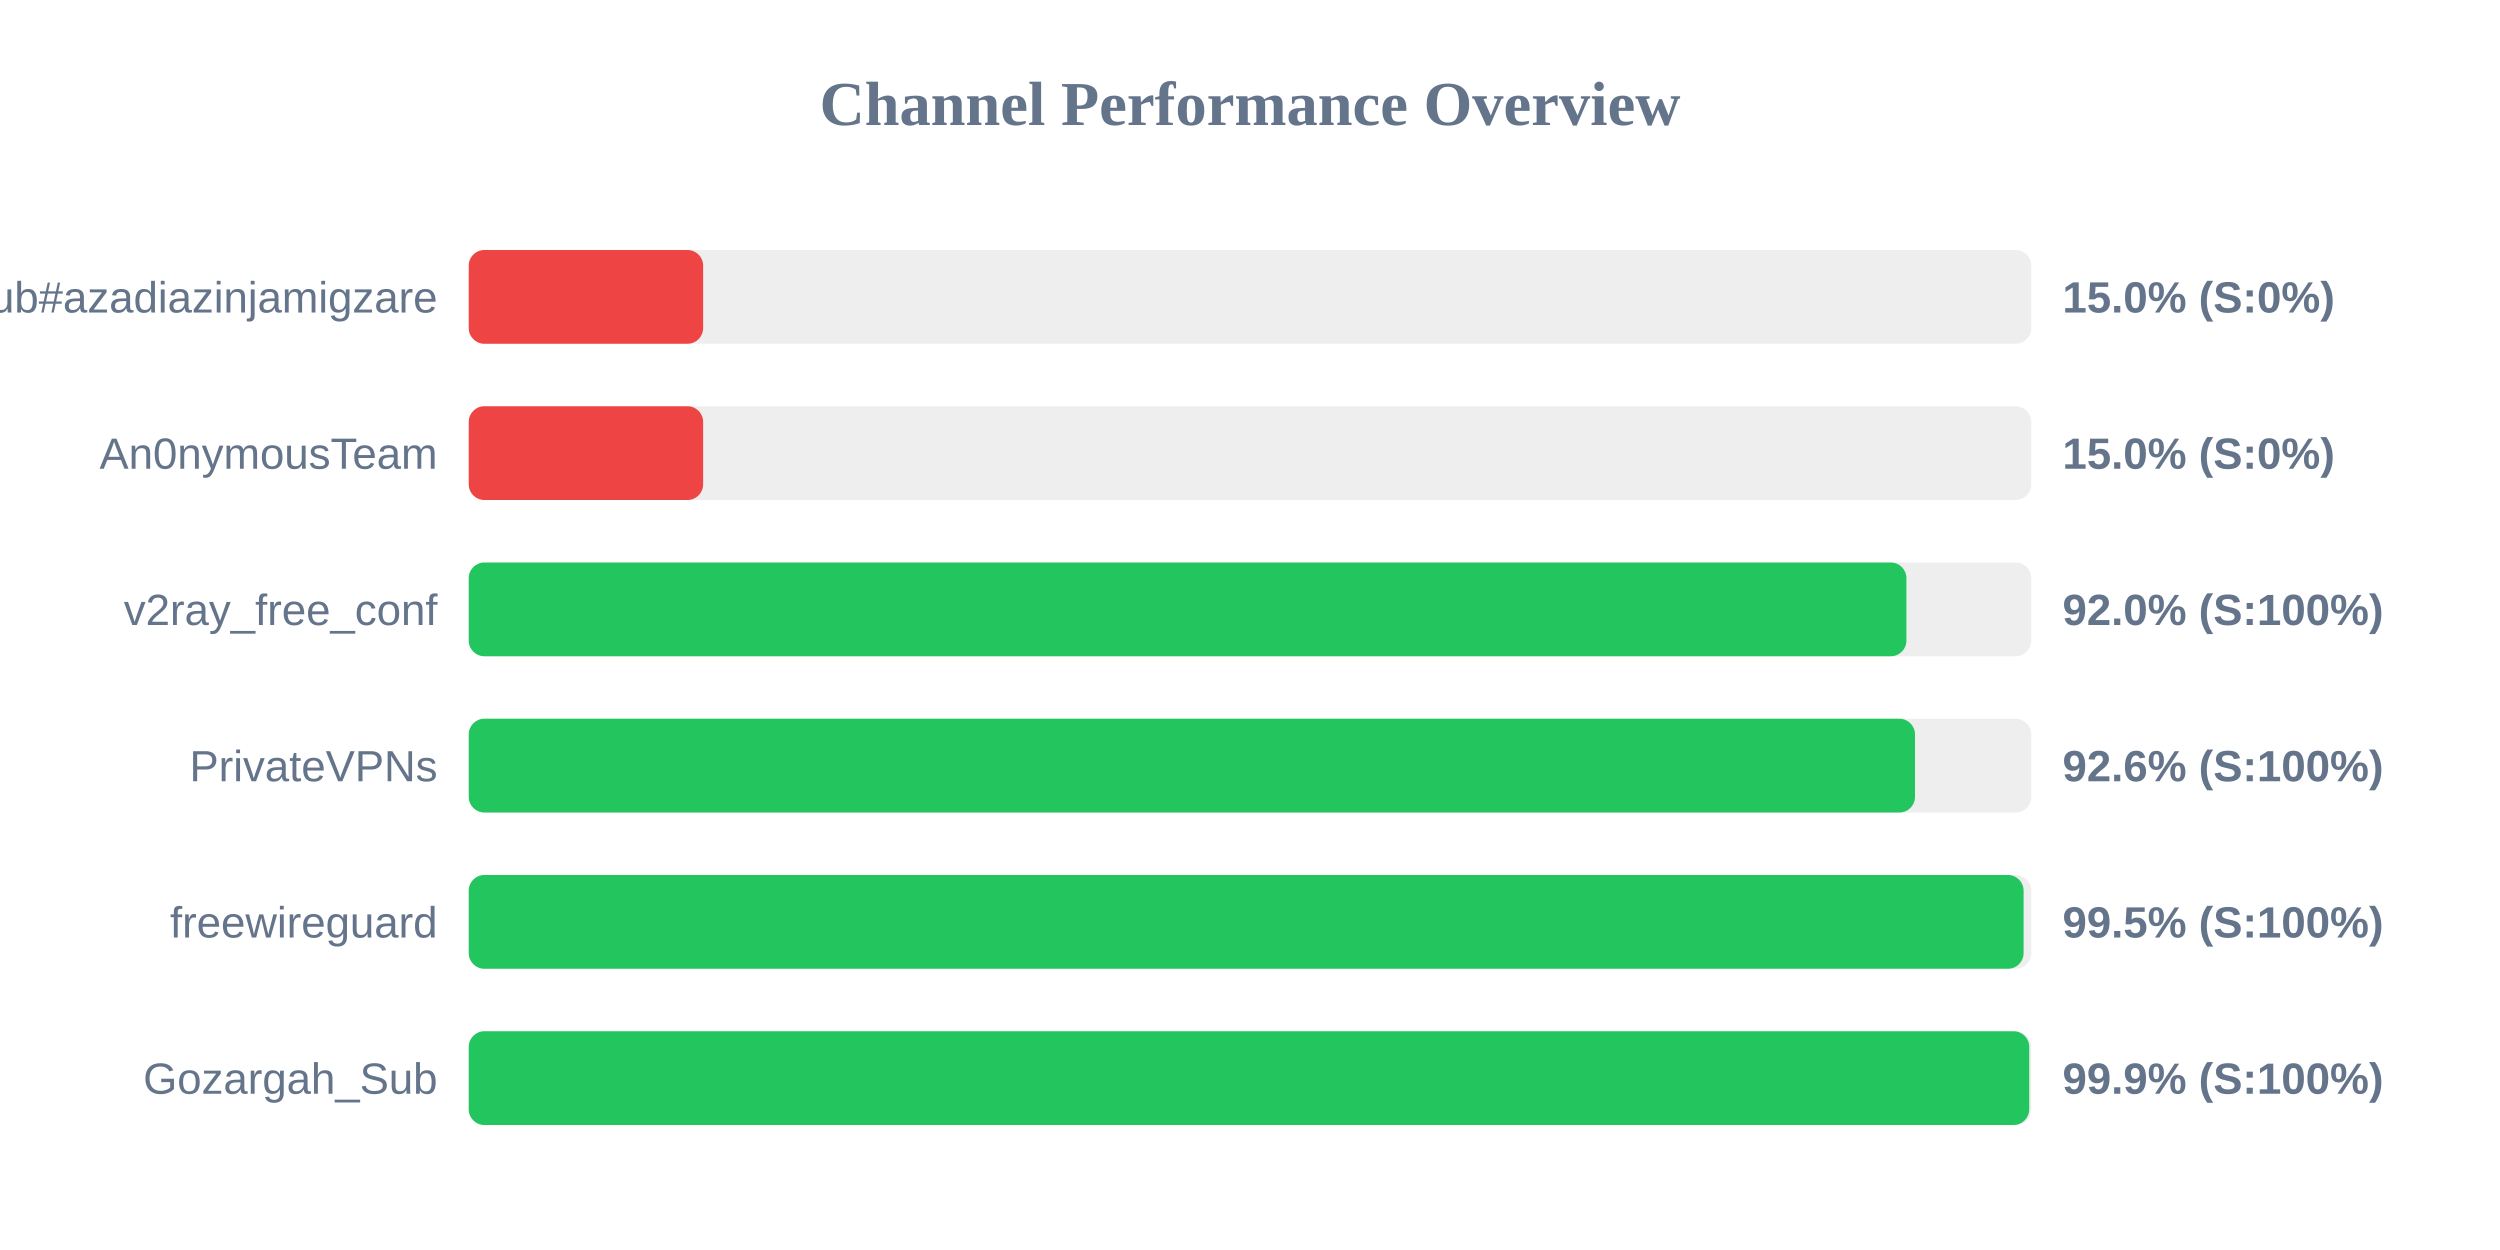
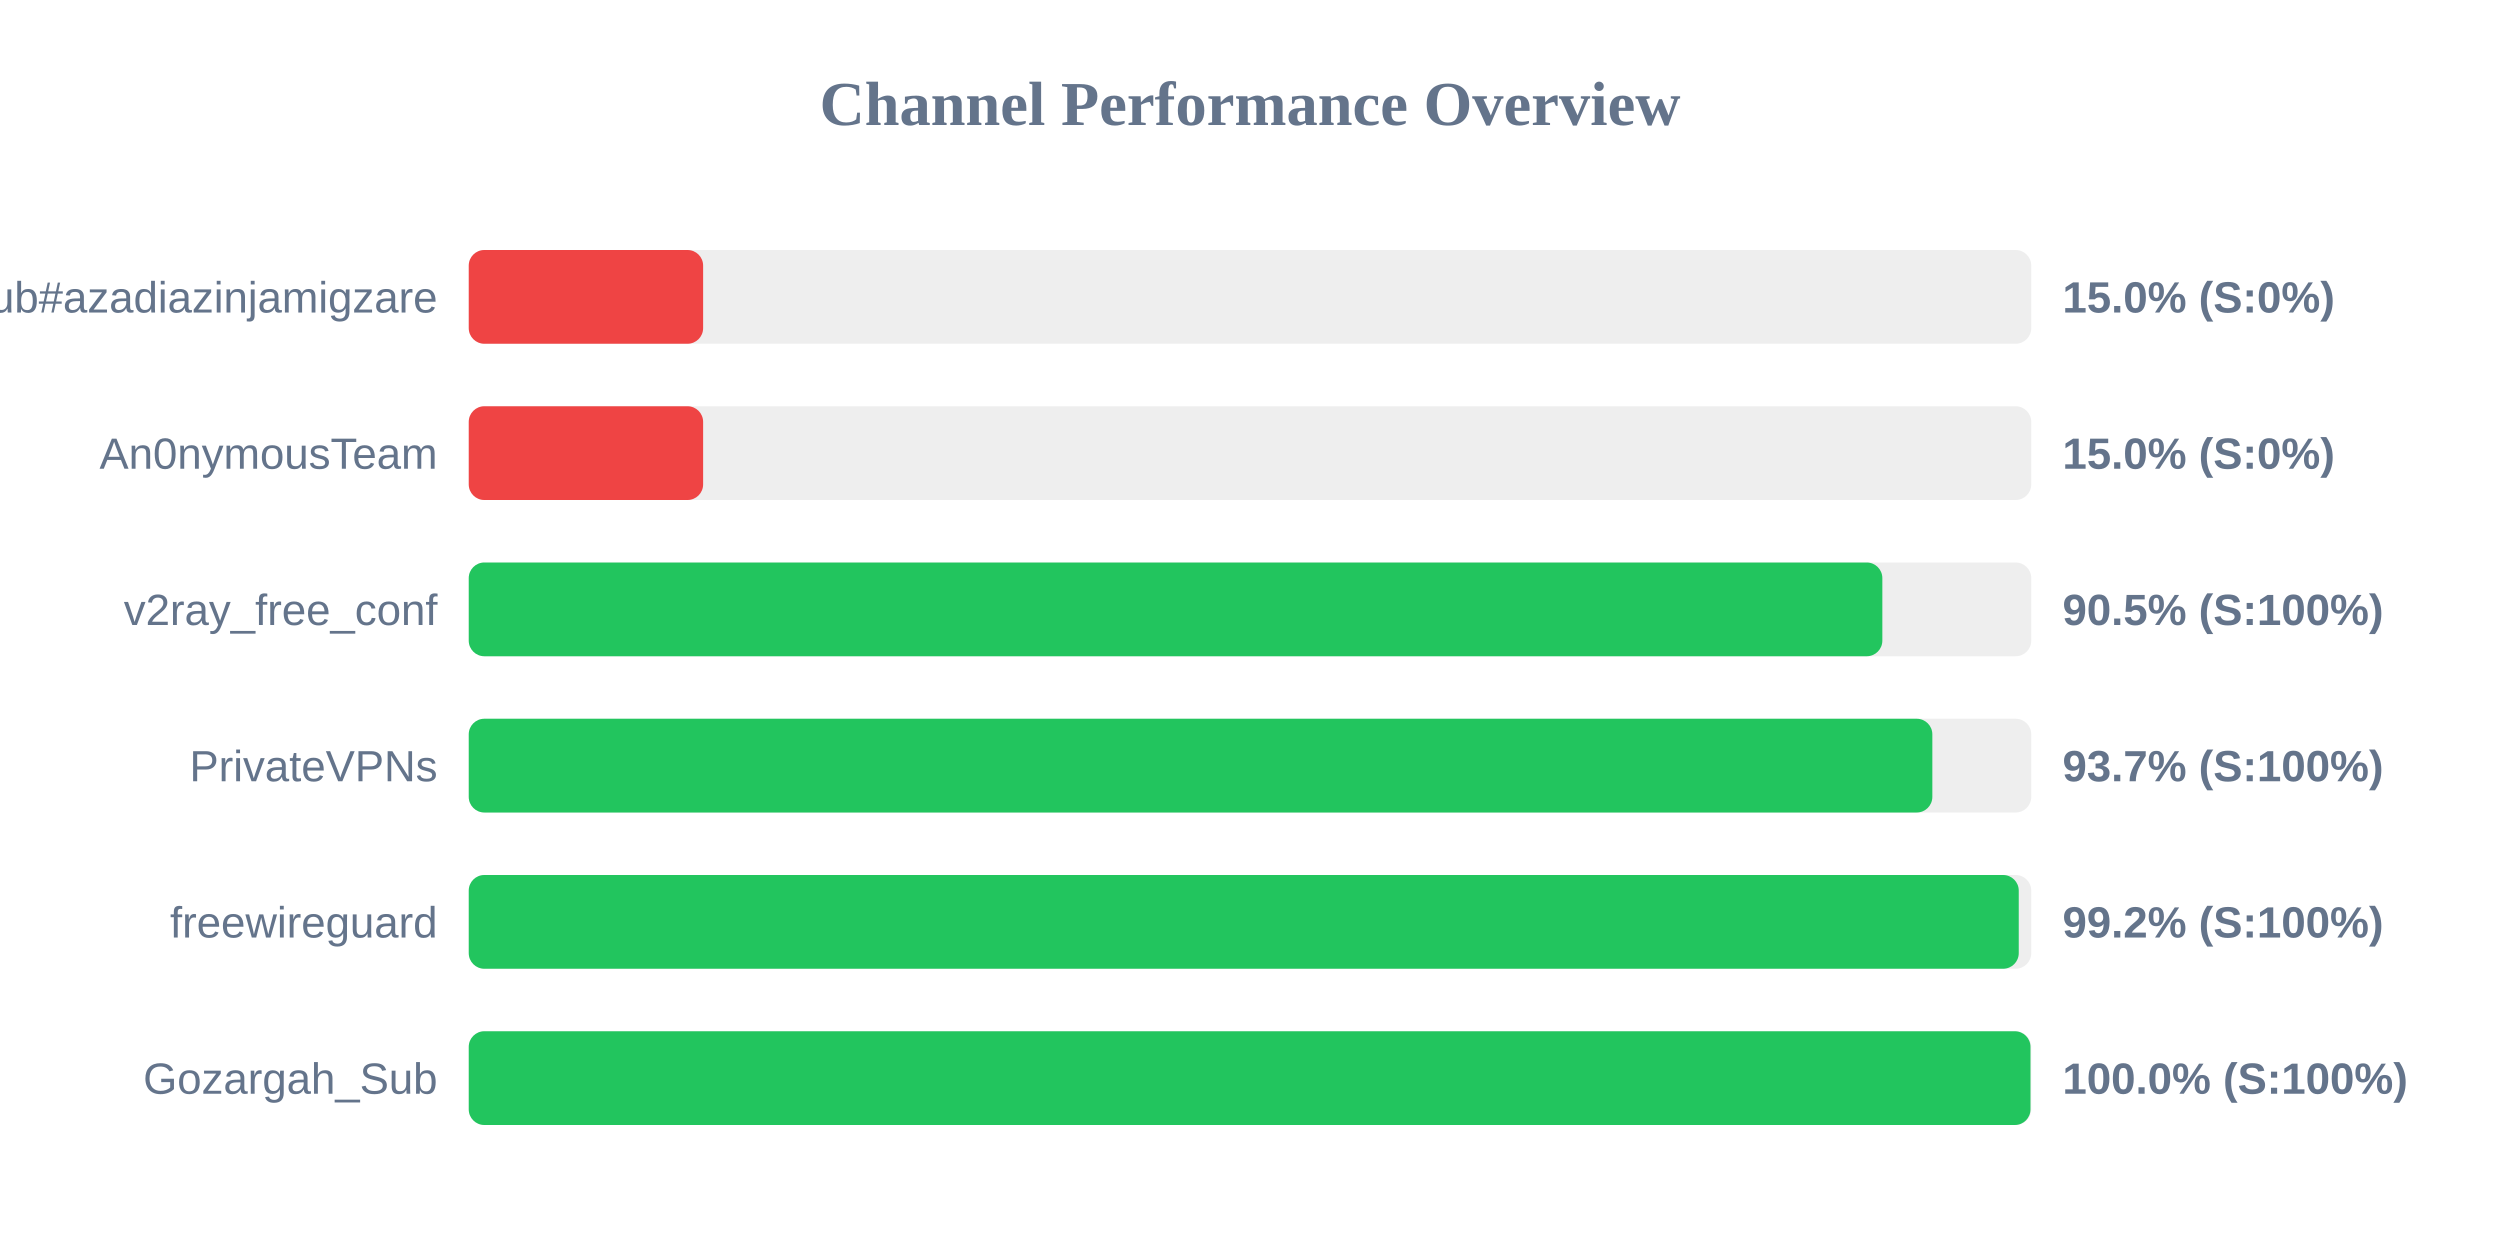
<svg xmlns="http://www.w3.org/2000/svg" width="800" height="400" version="1.1">
  <style>
        .row { font: 14px Arial; fill: #64748b; }
        .score { font: bold 14px Arial; fill: #64748b; }
    </style>
  <text x="400" y="40" text-anchor="middle" font-size="20px" font-weight="bold" fill="#64748b">Channel Performance Overview</text>
  <rect x="150" y="80" width="500" height="30" fill="#eee" rx="5" />
  <rect x="150" y="80" width="75.0" height="30" fill="#ef4444" rx="5" />
  <text x="140" y="100" text-anchor="end" class="row">Sub#azadiazinjamigzare</text>
  <text x="660" y="100" text-anchor="start" class="score">15.0% (S:0%)</text>
  <rect x="150" y="130" width="500" height="30" fill="#eee" rx="5" />
  <rect x="150" y="130" width="75.0" height="30" fill="#ef4444" rx="5" />
  <text x="140" y="150" text-anchor="end" class="row">An0nymousTeam</text>
  <text x="660" y="150" text-anchor="start" class="score">15.0% (S:0%)</text>
  <rect x="150" y="180" width="500" height="30" fill="#eee" rx="5" />
-   <rect x="150" y="180" width="460.05" height="30" fill="#22c55e" rx="5" />
+   <rect x="150" y="180" width="452.35" height="30" fill="#22c55e" rx="5" />
  <text x="140" y="200" text-anchor="end" class="row">v2ray_free_conf</text>
-   <text x="660" y="200" text-anchor="start" class="score">92.0% (S:100%)</text>
+   <text x="660" y="200" text-anchor="start" class="score">90.5% (S:100%)</text>
  <rect x="150" y="230" width="500" height="30" fill="#eee" rx="5" />
-   <rect x="150" y="230" width="462.8" height="30" fill="#22c55e" rx="5" />
+   <rect x="150" y="230" width="468.35" height="30" fill="#22c55e" rx="5" />
  <text x="140" y="250" text-anchor="end" class="row">PrivateVPNs</text>
-   <text x="660" y="250" text-anchor="start" class="score">92.6% (S:100%)</text>
+   <text x="660" y="250" text-anchor="start" class="score">93.7% (S:100%)</text>
  <rect x="150" y="280" width="500" height="30" fill="#eee" rx="5" />
-   <rect x="150" y="280" width="497.55" height="30" fill="#22c55e" rx="5" />
+   <rect x="150" y="280" width="496.0" height="30" fill="#22c55e" rx="5" />
  <text x="140" y="300" text-anchor="end" class="row">freewireguard</text>
-   <text x="660" y="300" text-anchor="start" class="score">99.5% (S:100%)</text>
+   <text x="660" y="300" text-anchor="start" class="score">99.2% (S:100%)</text>
  <rect x="150" y="330" width="500" height="30" fill="#eee" rx="5" />
-   <rect x="150" y="330" width="499.35" height="30" fill="#22c55e" rx="5" />
+   <rect x="150" y="330" width="499.75" height="30" fill="#22c55e" rx="5" />
  <text x="140" y="350" text-anchor="end" class="row">Gozargah_Sub</text>
-   <text x="660" y="350" text-anchor="start" class="score">99.9% (S:100%)</text>
+   <text x="660" y="350" text-anchor="start" class="score">100.0% (S:100%)</text>
</svg>
